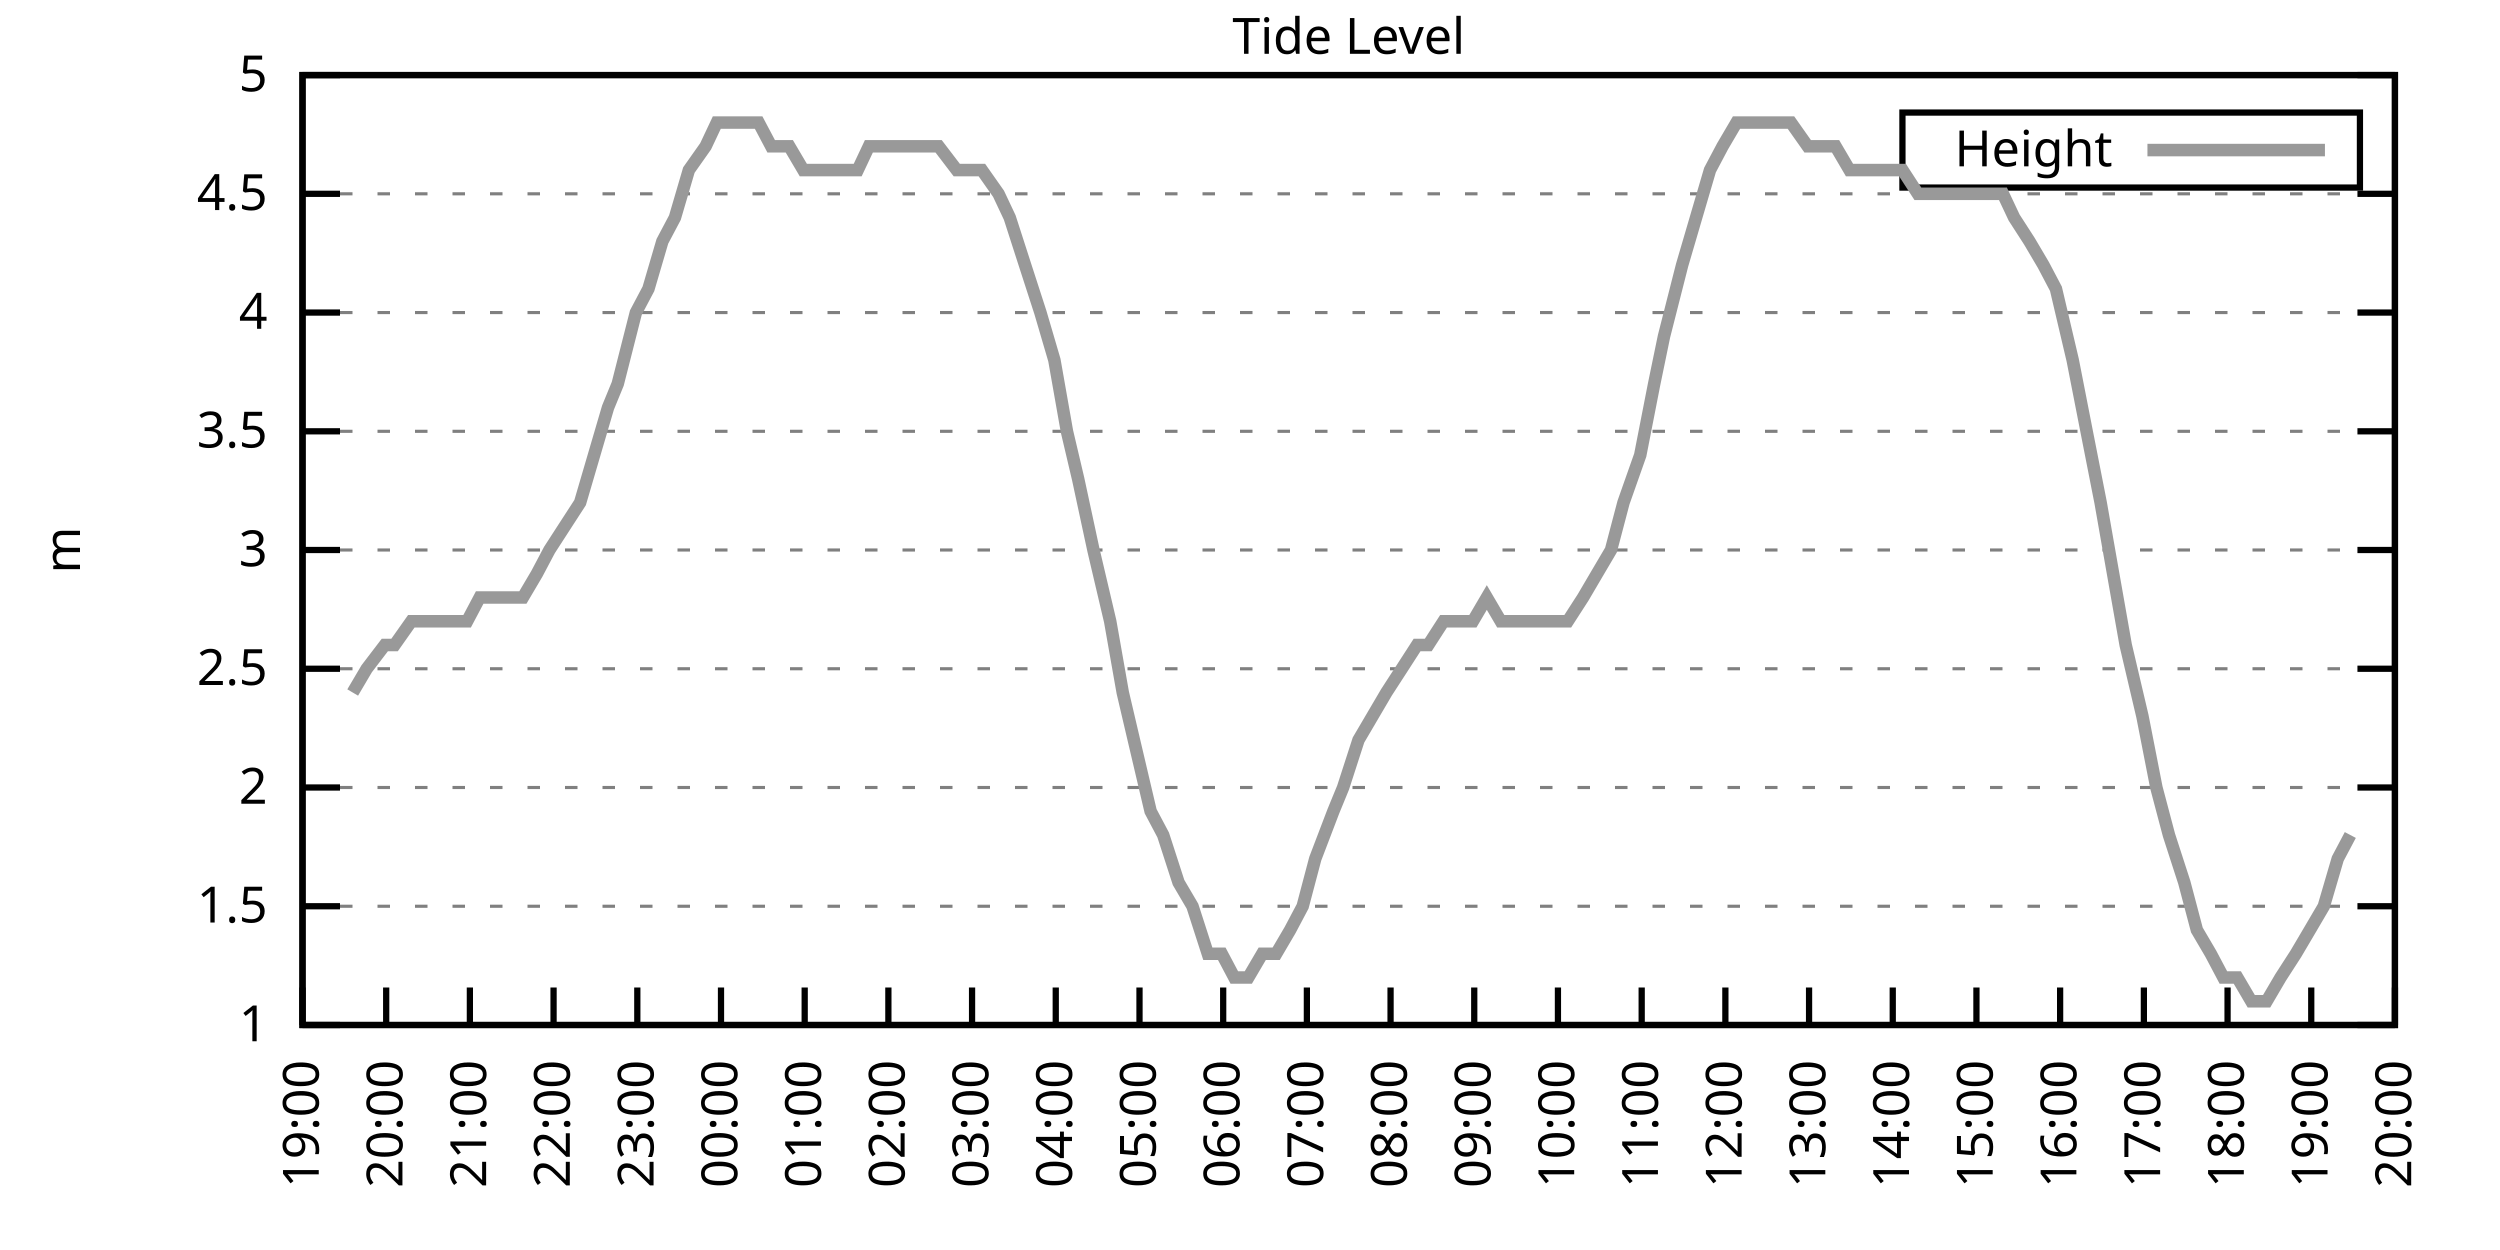
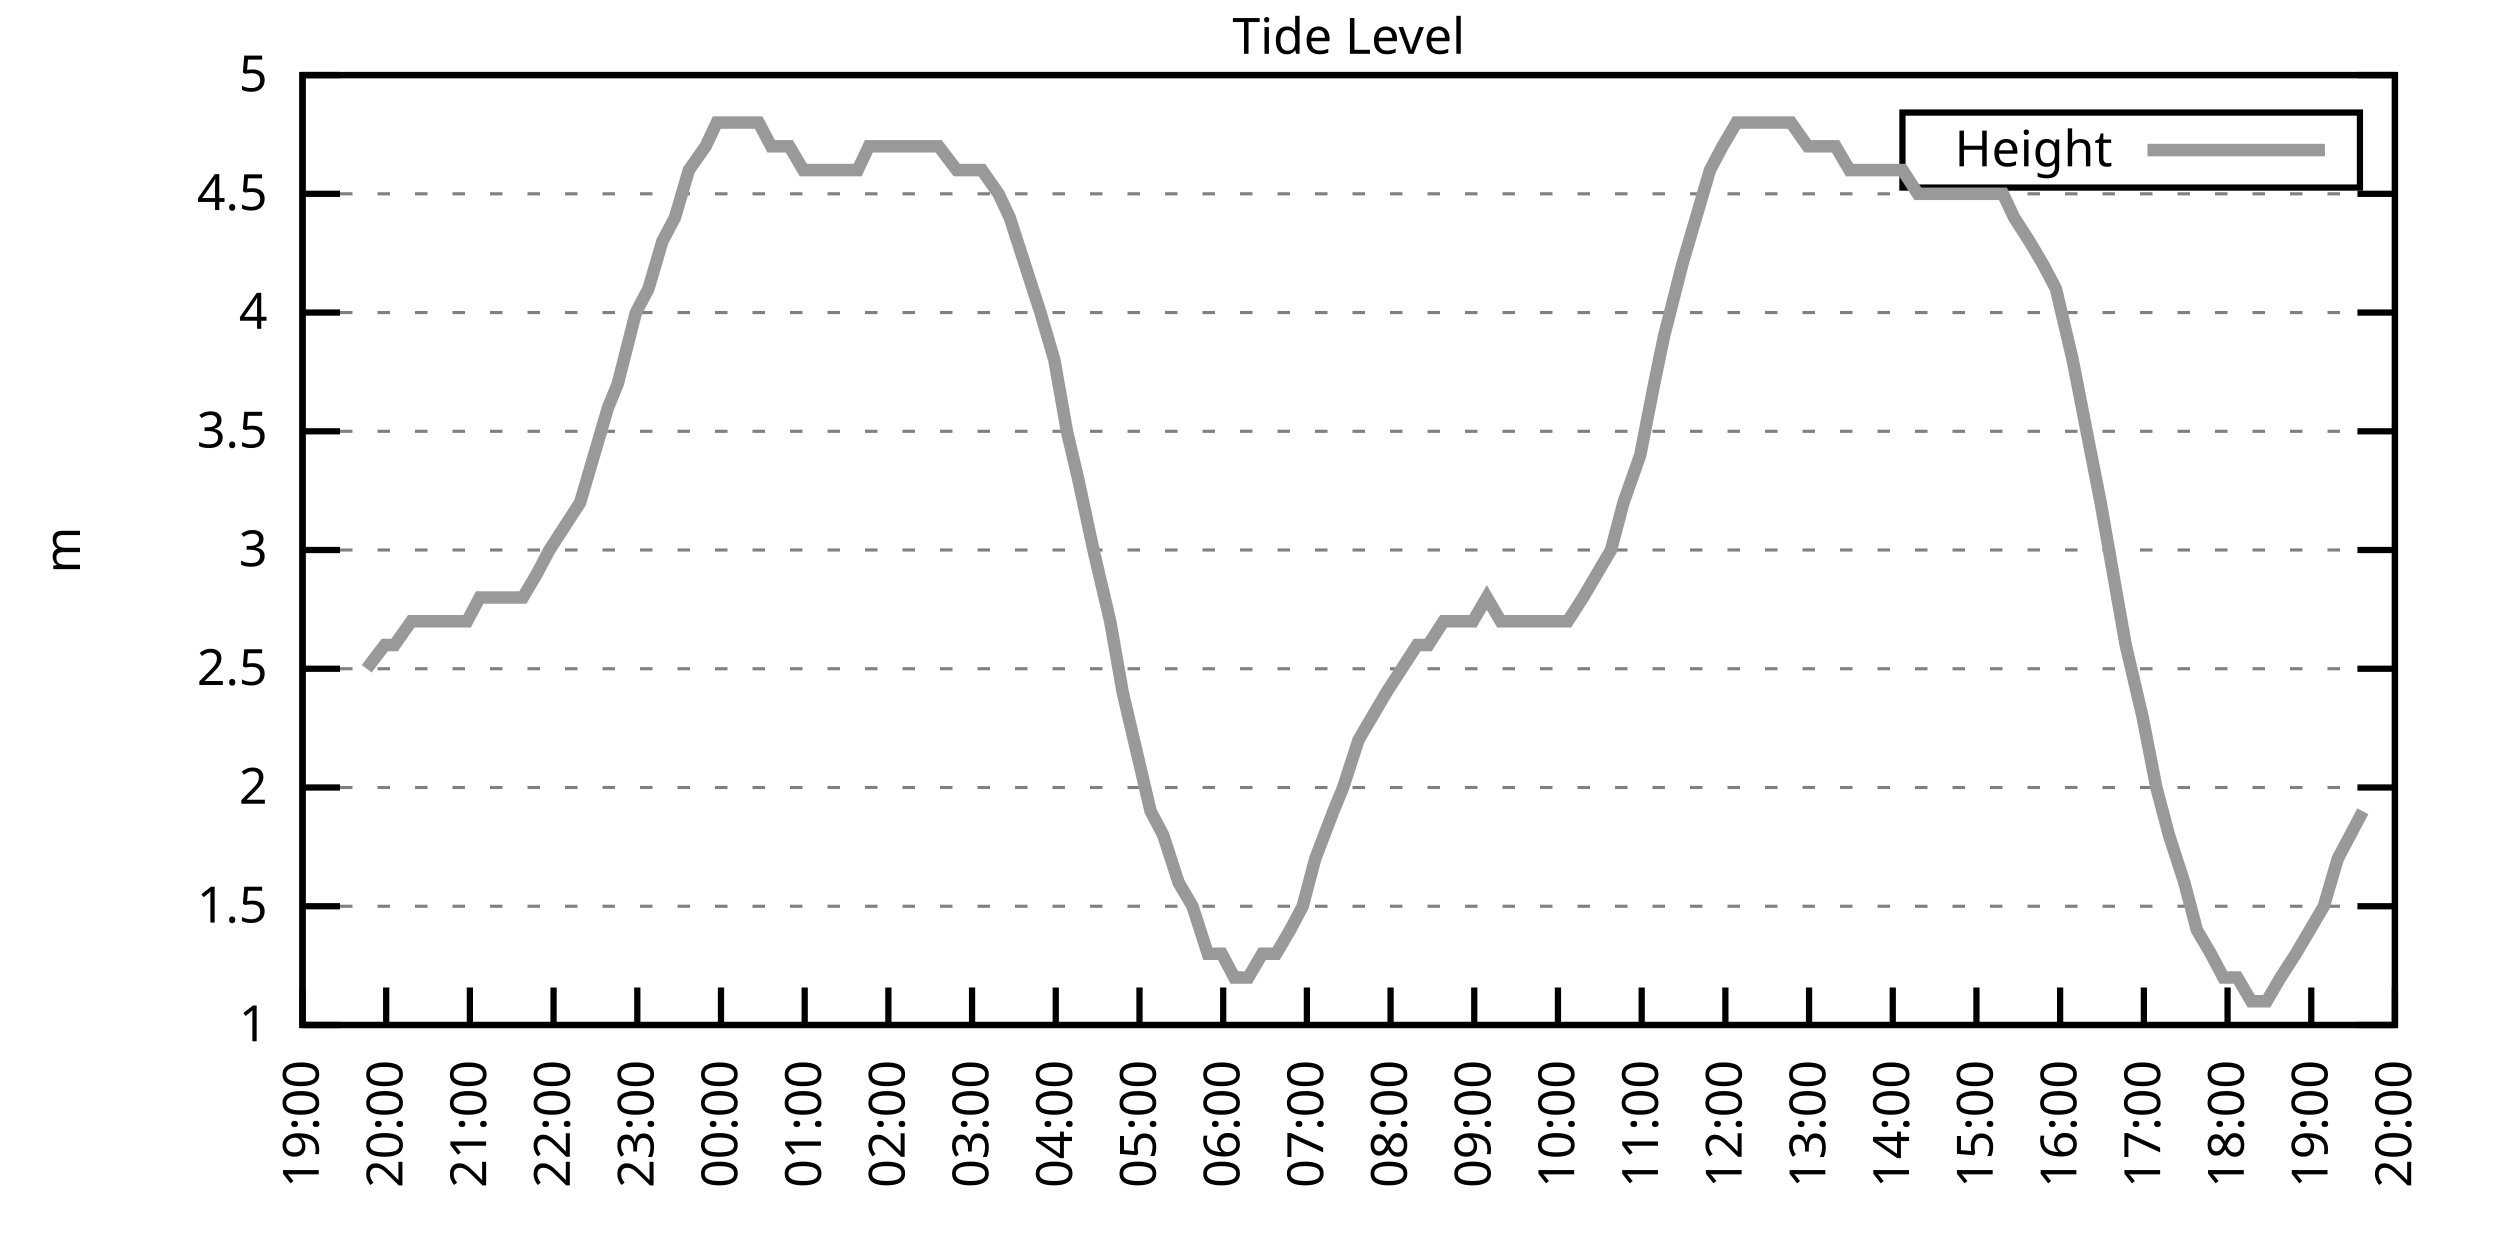
<svg xmlns="http://www.w3.org/2000/svg" xmlns:xlink="http://www.w3.org/1999/xlink" width="400" height="200" viewBox="0 0 400 200">
  <g id="gnuplot_canvas">
    <rect x="0" y="0" width="400" height="200" fill="none" />
    <defs>
      <circle id="gpDot" r="0.5" stroke-width="0.5" stroke="currentColor" />
      <path id="gpPt0" stroke-width="0.333" stroke="currentColor" d="M-1,0 h2 M0,-1 v2" />
      <path id="gpPt1" stroke-width="0.333" stroke="currentColor" d="M-1,-1 L1,1 M1,-1 L-1,1" />
      <path id="gpPt2" stroke-width="0.333" stroke="currentColor" d="M-1,0 L1,0 M0,-1 L0,1 M-1,-1 L1,1 M-1,1 L1,-1" />
      <rect id="gpPt3" stroke-width="0.333" stroke="currentColor" x="-1" y="-1" width="2" height="2" />
      <rect id="gpPt4" stroke-width="0.333" stroke="currentColor" fill="currentColor" x="-1" y="-1" width="2" height="2" />
      <circle id="gpPt5" stroke-width="0.333" stroke="currentColor" cx="0" cy="0" r="1" />
      <use xlink:href="#gpPt5" id="gpPt6" fill="currentColor" stroke="none" />
      <path id="gpPt7" stroke-width="0.333" stroke="currentColor" d="M0,-1.33 L-1.33,0.67 L1.33,0.67 z" />
      <use xlink:href="#gpPt7" id="gpPt8" fill="currentColor" stroke="none" />
      <use xlink:href="#gpPt7" id="gpPt9" stroke="currentColor" transform="rotate(180)" />
      <use xlink:href="#gpPt9" id="gpPt10" fill="currentColor" stroke="none" />
      <use xlink:href="#gpPt3" id="gpPt11" stroke="currentColor" transform="rotate(45)" />
      <use xlink:href="#gpPt11" id="gpPt12" fill="currentColor" stroke="none" />
      <path id="gpPt13" stroke-width="0.333" stroke="currentColor" d="M0,1.330 L1.265,0.411 L0.782,-1.067 L-0.782,-1.076 L-1.265,0.411 z" />
      <use xlink:href="#gpPt13" id="gpPt14" fill="currentColor" stroke="none" />
      <filter id="textbox" filterUnits="objectBoundingBox" x="0" y="0" height="1" width="1">
        <feFlood flood-color="white" flood-opacity="1" result="bgnd" />
        <feComposite in="SourceGraphic" in2="bgnd" operator="atop" />
      </filter>
      <filter id="greybox" filterUnits="objectBoundingBox" x="0" y="0" height="1" width="1">
        <feFlood flood-color="lightgrey" flood-opacity="1" result="grey" />
        <feComposite in="SourceGraphic" in2="grey" operator="atop" />
      </filter>
    </defs>
    <g fill="none" color="white" stroke="currentColor" stroke-width="1.00" stroke-linecap="butt" stroke-linejoin="miter">
</g>
    <g fill="none" color="black" stroke="currentColor" stroke-width="1.00" stroke-linecap="butt" stroke-linejoin="miter">
      <g stroke="none" shape-rendering="crispEdges">
        <polygon fill="rgb(255, 255, 255)" points="48.40,164.00 383.18,164.00 383.18,12.02 48.40,12.02 " />
      </g>
    </g>
    <g fill="none" color="black" stroke="currentColor" stroke-width="1.00" stroke-linecap="butt" stroke-linejoin="miter">
</g>
    <g fill="none" color="black" stroke="black" stroke-width="0.50" stroke-linecap="butt" stroke-linejoin="miter">
</g>
    <g fill="none" color="gray" stroke="currentColor" stroke-width="0.50" stroke-linecap="butt" stroke-linejoin="miter">
      <path stroke="gray" stroke-dasharray="2,4" class="gridline" d="M48.40,164.00 L383.19,164.00  " />
    </g>
    <g fill="none" color="gray" stroke="gray" stroke-width="1.00" stroke-linecap="butt" stroke-linejoin="miter">
</g>
    <g fill="none" color="black" stroke="currentColor" stroke-width="1.00" stroke-linecap="butt" stroke-linejoin="miter">
      <path stroke="black" d="M48.40,164.00 L54.40,164.00 M383.19,164.00 L377.19,164.00  " />
      <g transform="translate(42.80,166.60)" stroke="none" fill="black" font-family="Sans" font-size="8.00" text-anchor="end">
        <text>
          <tspan font-family="Sans"> 1</tspan>
        </text>
      </g>
    </g>
    <g fill="none" color="black" stroke="currentColor" stroke-width="1.00" stroke-linecap="butt" stroke-linejoin="miter">
</g>
    <g fill="none" color="black" stroke="black" stroke-width="0.50" stroke-linecap="butt" stroke-linejoin="miter">
</g>
    <g fill="none" color="gray" stroke="currentColor" stroke-width="0.50" stroke-linecap="butt" stroke-linejoin="miter">
      <path stroke="gray" stroke-dasharray="2,4" class="gridline" d="M48.40,145.00 L383.19,145.00  " />
    </g>
    <g fill="none" color="gray" stroke="gray" stroke-width="1.00" stroke-linecap="butt" stroke-linejoin="miter">
</g>
    <g fill="none" color="black" stroke="currentColor" stroke-width="1.00" stroke-linecap="butt" stroke-linejoin="miter">
      <path stroke="black" d="M48.40,145.00 L54.40,145.00 M383.19,145.00 L377.19,145.00  " />
      <g transform="translate(42.80,147.60)" stroke="none" fill="black" font-family="Sans" font-size="8.00" text-anchor="end">
        <text>
          <tspan font-family="Sans"> 1.5</tspan>
        </text>
      </g>
    </g>
    <g fill="none" color="black" stroke="currentColor" stroke-width="1.00" stroke-linecap="butt" stroke-linejoin="miter">
</g>
    <g fill="none" color="black" stroke="black" stroke-width="0.50" stroke-linecap="butt" stroke-linejoin="miter">
</g>
    <g fill="none" color="gray" stroke="currentColor" stroke-width="0.50" stroke-linecap="butt" stroke-linejoin="miter">
      <path stroke="gray" stroke-dasharray="2,4" class="gridline" d="M48.40,126.00 L383.19,126.00  " />
    </g>
    <g fill="none" color="gray" stroke="gray" stroke-width="1.00" stroke-linecap="butt" stroke-linejoin="miter">
</g>
    <g fill="none" color="black" stroke="currentColor" stroke-width="1.00" stroke-linecap="butt" stroke-linejoin="miter">
      <path stroke="black" d="M48.40,126.00 L54.40,126.00 M383.19,126.00 L377.19,126.00  " />
      <g transform="translate(42.80,128.60)" stroke="none" fill="black" font-family="Sans" font-size="8.00" text-anchor="end">
        <text>
          <tspan font-family="Sans"> 2</tspan>
        </text>
      </g>
    </g>
    <g fill="none" color="black" stroke="currentColor" stroke-width="1.00" stroke-linecap="butt" stroke-linejoin="miter">
</g>
    <g fill="none" color="black" stroke="black" stroke-width="0.50" stroke-linecap="butt" stroke-linejoin="miter">
</g>
    <g fill="none" color="gray" stroke="currentColor" stroke-width="0.50" stroke-linecap="butt" stroke-linejoin="miter">
      <path stroke="gray" stroke-dasharray="2,4" class="gridline" d="M48.40,107.00 L383.19,107.00  " />
    </g>
    <g fill="none" color="gray" stroke="gray" stroke-width="1.00" stroke-linecap="butt" stroke-linejoin="miter">
</g>
    <g fill="none" color="black" stroke="currentColor" stroke-width="1.00" stroke-linecap="butt" stroke-linejoin="miter">
      <path stroke="black" d="M48.40,107.00 L54.40,107.00 M383.19,107.00 L377.19,107.00  " />
      <g transform="translate(42.80,109.60)" stroke="none" fill="black" font-family="Sans" font-size="8.00" text-anchor="end">
        <text>
          <tspan font-family="Sans"> 2.5</tspan>
        </text>
      </g>
    </g>
    <g fill="none" color="black" stroke="currentColor" stroke-width="1.00" stroke-linecap="butt" stroke-linejoin="miter">
</g>
    <g fill="none" color="black" stroke="black" stroke-width="0.50" stroke-linecap="butt" stroke-linejoin="miter">
</g>
    <g fill="none" color="gray" stroke="currentColor" stroke-width="0.50" stroke-linecap="butt" stroke-linejoin="miter">
      <path stroke="gray" stroke-dasharray="2,4" class="gridline" d="M48.40,88.00 L383.19,88.00  " />
    </g>
    <g fill="none" color="gray" stroke="gray" stroke-width="1.00" stroke-linecap="butt" stroke-linejoin="miter">
</g>
    <g fill="none" color="black" stroke="currentColor" stroke-width="1.00" stroke-linecap="butt" stroke-linejoin="miter">
      <path stroke="black" d="M48.40,88.00 L54.40,88.00 M383.19,88.00 L377.19,88.00  " />
      <g transform="translate(42.80,90.60)" stroke="none" fill="black" font-family="Sans" font-size="8.00" text-anchor="end">
        <text>
          <tspan font-family="Sans"> 3</tspan>
        </text>
      </g>
    </g>
    <g fill="none" color="black" stroke="currentColor" stroke-width="1.00" stroke-linecap="butt" stroke-linejoin="miter">
</g>
    <g fill="none" color="black" stroke="black" stroke-width="0.50" stroke-linecap="butt" stroke-linejoin="miter">
</g>
    <g fill="none" color="gray" stroke="currentColor" stroke-width="0.50" stroke-linecap="butt" stroke-linejoin="miter">
      <path stroke="gray" stroke-dasharray="2,4" class="gridline" d="M48.40,69.01 L383.19,69.01  " />
    </g>
    <g fill="none" color="gray" stroke="gray" stroke-width="1.00" stroke-linecap="butt" stroke-linejoin="miter">
</g>
    <g fill="none" color="black" stroke="currentColor" stroke-width="1.00" stroke-linecap="butt" stroke-linejoin="miter">
      <path stroke="black" d="M48.40,69.01 L54.40,69.01 M383.19,69.01 L377.19,69.01  " />
      <g transform="translate(42.80,71.61)" stroke="none" fill="black" font-family="Sans" font-size="8.00" text-anchor="end">
        <text>
          <tspan font-family="Sans"> 3.5</tspan>
        </text>
      </g>
    </g>
    <g fill="none" color="black" stroke="currentColor" stroke-width="1.00" stroke-linecap="butt" stroke-linejoin="miter">
</g>
    <g fill="none" color="black" stroke="black" stroke-width="0.50" stroke-linecap="butt" stroke-linejoin="miter">
</g>
    <g fill="none" color="gray" stroke="currentColor" stroke-width="0.50" stroke-linecap="butt" stroke-linejoin="miter">
      <path stroke="gray" stroke-dasharray="2,4" class="gridline" d="M48.40,50.01 L383.19,50.01  " />
    </g>
    <g fill="none" color="gray" stroke="gray" stroke-width="1.00" stroke-linecap="butt" stroke-linejoin="miter">
</g>
    <g fill="none" color="black" stroke="currentColor" stroke-width="1.00" stroke-linecap="butt" stroke-linejoin="miter">
      <path stroke="black" d="M48.40,50.01 L54.40,50.01 M383.19,50.01 L377.19,50.01  " />
      <g transform="translate(42.80,52.61)" stroke="none" fill="black" font-family="Sans" font-size="8.00" text-anchor="end">
        <text>
          <tspan font-family="Sans"> 4</tspan>
        </text>
      </g>
    </g>
    <g fill="none" color="black" stroke="currentColor" stroke-width="1.00" stroke-linecap="butt" stroke-linejoin="miter">
</g>
    <g fill="none" color="black" stroke="black" stroke-width="0.50" stroke-linecap="butt" stroke-linejoin="miter">
</g>
    <g fill="none" color="gray" stroke="currentColor" stroke-width="0.50" stroke-linecap="butt" stroke-linejoin="miter">
      <path stroke="gray" stroke-dasharray="2,4" class="gridline" d="M48.40,31.01 L383.19,31.01  " />
    </g>
    <g fill="none" color="gray" stroke="gray" stroke-width="1.00" stroke-linecap="butt" stroke-linejoin="miter">
</g>
    <g fill="none" color="black" stroke="currentColor" stroke-width="1.00" stroke-linecap="butt" stroke-linejoin="miter">
      <path stroke="black" d="M48.40,31.01 L54.40,31.01 M383.19,31.01 L377.19,31.01  " />
      <g transform="translate(42.80,33.61)" stroke="none" fill="black" font-family="Sans" font-size="8.00" text-anchor="end">
        <text>
          <tspan font-family="Sans"> 4.5</tspan>
        </text>
      </g>
    </g>
    <g fill="none" color="black" stroke="currentColor" stroke-width="1.00" stroke-linecap="butt" stroke-linejoin="miter">
</g>
    <g fill="none" color="black" stroke="black" stroke-width="0.50" stroke-linecap="butt" stroke-linejoin="miter">
</g>
    <g fill="none" color="gray" stroke="currentColor" stroke-width="0.50" stroke-linecap="butt" stroke-linejoin="miter">
      <path stroke="gray" stroke-dasharray="2,4" class="gridline" d="M48.40,12.01 L383.19,12.01  " />
    </g>
    <g fill="none" color="gray" stroke="gray" stroke-width="1.00" stroke-linecap="butt" stroke-linejoin="miter">
</g>
    <g fill="none" color="black" stroke="currentColor" stroke-width="1.00" stroke-linecap="butt" stroke-linejoin="miter">
      <path stroke="black" d="M48.40,12.01 L54.40,12.01 M383.19,12.01 L377.19,12.01  " />
      <g transform="translate(42.80,14.61)" stroke="none" fill="black" font-family="Sans" font-size="8.00" text-anchor="end">
        <text>
          <tspan font-family="Sans"> 5</tspan>
        </text>
      </g>
    </g>
    <g fill="none" color="black" stroke="currentColor" stroke-width="1.00" stroke-linecap="butt" stroke-linejoin="miter">
      <path stroke="black" d="M48.40,164.00 L48.40,158.00  " />
      <g transform="translate(51.00,169.60) rotate(270.00)" stroke="none" fill="black" font-family="Sans" font-size="8.00" text-anchor="end">
        <text>
          <tspan font-family="Sans">19:00</tspan>
        </text>
      </g>
    </g>
    <g fill="none" color="black" stroke="currentColor" stroke-width="1.00" stroke-linecap="butt" stroke-linejoin="miter">
      <path stroke="black" d="M61.79,164.00 L61.79,158.00  " />
      <g transform="translate(64.39,169.60) rotate(270.00)" stroke="none" fill="black" font-family="Sans" font-size="8.00" text-anchor="end">
        <text>
          <tspan font-family="Sans">20:00</tspan>
        </text>
      </g>
    </g>
    <g fill="none" color="black" stroke="currentColor" stroke-width="1.00" stroke-linecap="butt" stroke-linejoin="miter">
      <path stroke="black" d="M75.18,164.00 L75.18,158.00  " />
      <g transform="translate(77.78,169.60) rotate(270.00)" stroke="none" fill="black" font-family="Sans" font-size="8.00" text-anchor="end">
        <text>
          <tspan font-family="Sans">21:00</tspan>
        </text>
      </g>
    </g>
    <g fill="none" color="black" stroke="currentColor" stroke-width="1.00" stroke-linecap="butt" stroke-linejoin="miter">
      <path stroke="black" d="M88.57,164.00 L88.57,158.00  " />
      <g transform="translate(91.17,169.60) rotate(270.00)" stroke="none" fill="black" font-family="Sans" font-size="8.00" text-anchor="end">
        <text>
          <tspan font-family="Sans">22:00</tspan>
        </text>
      </g>
    </g>
    <g fill="none" color="black" stroke="currentColor" stroke-width="1.00" stroke-linecap="butt" stroke-linejoin="miter">
      <path stroke="black" d="M101.97,164.00 L101.97,158.00  " />
      <g transform="translate(104.57,169.60) rotate(270.00)" stroke="none" fill="black" font-family="Sans" font-size="8.00" text-anchor="end">
        <text>
          <tspan font-family="Sans">23:00</tspan>
        </text>
      </g>
    </g>
    <g fill="none" color="black" stroke="currentColor" stroke-width="1.00" stroke-linecap="butt" stroke-linejoin="miter">
      <path stroke="black" d="M115.36,164.00 L115.36,158.00  " />
      <g transform="translate(117.96,169.60) rotate(270.00)" stroke="none" fill="black" font-family="Sans" font-size="8.00" text-anchor="end">
        <text>
          <tspan font-family="Sans">00:00</tspan>
        </text>
      </g>
    </g>
    <g fill="none" color="black" stroke="currentColor" stroke-width="1.00" stroke-linecap="butt" stroke-linejoin="miter">
      <path stroke="black" d="M128.75,164.00 L128.75,158.00  " />
      <g transform="translate(131.35,169.60) rotate(270.00)" stroke="none" fill="black" font-family="Sans" font-size="8.00" text-anchor="end">
        <text>
          <tspan font-family="Sans">01:00</tspan>
        </text>
      </g>
    </g>
    <g fill="none" color="black" stroke="currentColor" stroke-width="1.00" stroke-linecap="butt" stroke-linejoin="miter">
      <path stroke="black" d="M142.14,164.00 L142.14,158.00  " />
      <g transform="translate(144.74,169.60) rotate(270.00)" stroke="none" fill="black" font-family="Sans" font-size="8.00" text-anchor="end">
        <text>
          <tspan font-family="Sans">02:00</tspan>
        </text>
      </g>
    </g>
    <g fill="none" color="black" stroke="currentColor" stroke-width="1.00" stroke-linecap="butt" stroke-linejoin="miter">
      <path stroke="black" d="M155.53,164.00 L155.53,158.00  " />
      <g transform="translate(158.13,169.60) rotate(270.00)" stroke="none" fill="black" font-family="Sans" font-size="8.00" text-anchor="end">
        <text>
          <tspan font-family="Sans">03:00</tspan>
        </text>
      </g>
    </g>
    <g fill="none" color="black" stroke="currentColor" stroke-width="1.00" stroke-linecap="butt" stroke-linejoin="miter">
      <path stroke="black" d="M168.92,164.00 L168.92,158.00  " />
      <g transform="translate(171.52,169.60) rotate(270.00)" stroke="none" fill="black" font-family="Sans" font-size="8.00" text-anchor="end">
        <text>
          <tspan font-family="Sans">04:00</tspan>
        </text>
      </g>
    </g>
    <g fill="none" color="black" stroke="currentColor" stroke-width="1.00" stroke-linecap="butt" stroke-linejoin="miter">
      <path stroke="black" d="M182.32,164.00 L182.32,158.00  " />
      <g transform="translate(184.92,169.60) rotate(270.00)" stroke="none" fill="black" font-family="Sans" font-size="8.00" text-anchor="end">
        <text>
          <tspan font-family="Sans">05:00</tspan>
        </text>
      </g>
    </g>
    <g fill="none" color="black" stroke="currentColor" stroke-width="1.00" stroke-linecap="butt" stroke-linejoin="miter">
      <path stroke="black" d="M195.71,164.00 L195.71,158.00  " />
      <g transform="translate(198.31,169.60) rotate(270.00)" stroke="none" fill="black" font-family="Sans" font-size="8.00" text-anchor="end">
        <text>
          <tspan font-family="Sans">06:00</tspan>
        </text>
      </g>
    </g>
    <g fill="none" color="black" stroke="currentColor" stroke-width="1.00" stroke-linecap="butt" stroke-linejoin="miter">
      <path stroke="black" d="M209.10,164.00 L209.10,158.00  " />
      <g transform="translate(211.70,169.60) rotate(270.00)" stroke="none" fill="black" font-family="Sans" font-size="8.00" text-anchor="end">
        <text>
          <tspan font-family="Sans">07:00</tspan>
        </text>
      </g>
    </g>
    <g fill="none" color="black" stroke="currentColor" stroke-width="1.00" stroke-linecap="butt" stroke-linejoin="miter">
      <path stroke="black" d="M222.49,164.00 L222.49,158.00  " />
      <g transform="translate(225.09,169.60) rotate(270.00)" stroke="none" fill="black" font-family="Sans" font-size="8.00" text-anchor="end">
        <text>
          <tspan font-family="Sans">08:00</tspan>
        </text>
      </g>
    </g>
    <g fill="none" color="black" stroke="currentColor" stroke-width="1.00" stroke-linecap="butt" stroke-linejoin="miter">
      <path stroke="black" d="M235.88,164.00 L235.88,158.00  " />
      <g transform="translate(238.48,169.60) rotate(270.00)" stroke="none" fill="black" font-family="Sans" font-size="8.00" text-anchor="end">
        <text>
          <tspan font-family="Sans">09:00</tspan>
        </text>
      </g>
    </g>
    <g fill="none" color="black" stroke="currentColor" stroke-width="1.00" stroke-linecap="butt" stroke-linejoin="miter">
      <path stroke="black" d="M249.27,164.00 L249.27,158.00  " />
      <g transform="translate(251.87,169.60) rotate(270.00)" stroke="none" fill="black" font-family="Sans" font-size="8.00" text-anchor="end">
        <text>
          <tspan font-family="Sans">10:00</tspan>
        </text>
      </g>
    </g>
    <g fill="none" color="black" stroke="currentColor" stroke-width="1.00" stroke-linecap="butt" stroke-linejoin="miter">
      <path stroke="black" d="M262.67,164.00 L262.67,158.00  " />
      <g transform="translate(265.27,169.60) rotate(270.00)" stroke="none" fill="black" font-family="Sans" font-size="8.00" text-anchor="end">
        <text>
          <tspan font-family="Sans">11:00</tspan>
        </text>
      </g>
    </g>
    <g fill="none" color="black" stroke="currentColor" stroke-width="1.00" stroke-linecap="butt" stroke-linejoin="miter">
      <path stroke="black" d="M276.06,164.00 L276.06,158.00  " />
      <g transform="translate(278.66,169.60) rotate(270.00)" stroke="none" fill="black" font-family="Sans" font-size="8.00" text-anchor="end">
        <text>
          <tspan font-family="Sans">12:00</tspan>
        </text>
      </g>
    </g>
    <g fill="none" color="black" stroke="currentColor" stroke-width="1.00" stroke-linecap="butt" stroke-linejoin="miter">
      <path stroke="black" d="M289.45,164.00 L289.45,158.00  " />
      <g transform="translate(292.05,169.60) rotate(270.00)" stroke="none" fill="black" font-family="Sans" font-size="8.00" text-anchor="end">
        <text>
          <tspan font-family="Sans">13:00</tspan>
        </text>
      </g>
    </g>
    <g fill="none" color="black" stroke="currentColor" stroke-width="1.00" stroke-linecap="butt" stroke-linejoin="miter">
      <path stroke="black" d="M302.84,164.00 L302.84,158.00  " />
      <g transform="translate(305.44,169.60) rotate(270.00)" stroke="none" fill="black" font-family="Sans" font-size="8.00" text-anchor="end">
        <text>
          <tspan font-family="Sans">14:00</tspan>
        </text>
      </g>
    </g>
    <g fill="none" color="black" stroke="currentColor" stroke-width="1.00" stroke-linecap="butt" stroke-linejoin="miter">
      <path stroke="black" d="M316.23,164.00 L316.23,158.00  " />
      <g transform="translate(318.83,169.60) rotate(270.00)" stroke="none" fill="black" font-family="Sans" font-size="8.00" text-anchor="end">
        <text>
          <tspan font-family="Sans">15:00</tspan>
        </text>
      </g>
    </g>
    <g fill="none" color="black" stroke="currentColor" stroke-width="1.00" stroke-linecap="butt" stroke-linejoin="miter">
      <path stroke="black" d="M329.62,164.00 L329.62,158.00  " />
      <g transform="translate(332.22,169.60) rotate(270.00)" stroke="none" fill="black" font-family="Sans" font-size="8.00" text-anchor="end">
        <text>
          <tspan font-family="Sans">16:00</tspan>
        </text>
      </g>
    </g>
    <g fill="none" color="black" stroke="currentColor" stroke-width="1.00" stroke-linecap="butt" stroke-linejoin="miter">
      <path stroke="black" d="M343.02,164.00 L343.02,158.00  " />
      <g transform="translate(345.62,169.60) rotate(270.00)" stroke="none" fill="black" font-family="Sans" font-size="8.00" text-anchor="end">
        <text>
          <tspan font-family="Sans">17:00</tspan>
        </text>
      </g>
    </g>
    <g fill="none" color="black" stroke="currentColor" stroke-width="1.00" stroke-linecap="butt" stroke-linejoin="miter">
      <path stroke="black" d="M356.41,164.00 L356.41,158.00  " />
      <g transform="translate(359.01,169.60) rotate(270.00)" stroke="none" fill="black" font-family="Sans" font-size="8.00" text-anchor="end">
        <text>
          <tspan font-family="Sans">18:00</tspan>
        </text>
      </g>
    </g>
    <g fill="none" color="black" stroke="currentColor" stroke-width="1.00" stroke-linecap="butt" stroke-linejoin="miter">
      <path stroke="black" d="M369.80,164.00 L369.80,158.00  " />
      <g transform="translate(372.40,169.60) rotate(270.00)" stroke="none" fill="black" font-family="Sans" font-size="8.00" text-anchor="end">
        <text>
          <tspan font-family="Sans">19:00</tspan>
        </text>
      </g>
    </g>
    <g fill="none" color="black" stroke="currentColor" stroke-width="1.00" stroke-linecap="butt" stroke-linejoin="miter">
      <path stroke="black" d="M383.19,164.00 L383.19,158.00  " />
      <g transform="translate(385.79,169.60) rotate(270.00)" stroke="none" fill="black" font-family="Sans" font-size="8.00" text-anchor="end">
        <text>
          <tspan font-family="Sans">20:00</tspan>
        </text>
      </g>
    </g>
    <g fill="none" color="black" stroke="currentColor" stroke-width="1.00" stroke-linecap="butt" stroke-linejoin="miter">
</g>
    <g fill="none" color="black" stroke="currentColor" stroke-width="1.00" stroke-linecap="butt" stroke-linejoin="miter">
      <path stroke="black" d="M48.40,12.01 L48.40,164.00 L383.19,164.00 L383.19,12.01 L48.40,12.01 Z  " />
    </g>
    <g fill="none" color="black" stroke="currentColor" stroke-width="1.00" stroke-linecap="butt" stroke-linejoin="miter">
</g>
    <g fill="none" color="black" stroke="currentColor" stroke-width="1.00" stroke-linecap="butt" stroke-linejoin="miter">
      <path stroke="black" d="M304.39,30.01 L304.39,18.01 L377.59,18.01 L377.59,30.01 L304.39,30.01 Z  " />
    </g>
    <g id="Tide_level_plot_1">
      <g fill="none" color="white" stroke="black" stroke-width="2.00" stroke-linecap="butt" stroke-linejoin="miter">
</g>
      <g fill="none" color="black" stroke="currentColor" stroke-width="2.00" stroke-linecap="butt" stroke-linejoin="miter">
        <g transform="translate(337.99,26.61)" stroke="none" fill="black" font-family="Sans" font-size="8.00" text-anchor="end">
          <text>
            <tspan font-family="Sans">Height</tspan>
          </text>
        </g>
      </g>
      <g fill="none" color="black" stroke="currentColor" stroke-width="2.00" stroke-linecap="butt" stroke-linejoin="miter">
-         <path stroke="rgb(153, 153, 153)" d="M343.59,24.01 L371.99,24.01 M56.43,110.80 L58.67,107.00 L61.57,103.20 L63.13,103.20 L65.81,99.40 L68.04,99.40   L70.50,99.40 L72.50,99.40 L74.74,99.40 L76.75,95.60 L79.42,95.60 L81.43,95.60 L83.66,95.60 L85.90,91.80   L87.91,88.00 L90.36,84.21 L92.82,80.41 L95.05,72.81 L97.28,65.21 L98.84,61.41 L101.74,50.01 L103.75,46.21   L105.98,38.61 L107.99,34.81 L110.22,27.21 L112.90,23.41 L114.69,19.61 L117.14,19.61 L119.15,19.61 L121.38,19.61   L123.39,23.41 L126.29,23.41 L128.53,27.21 L130.54,27.21 L132.32,27.21 L135.22,27.21 L137.23,27.21 L139.02,23.41   L141.69,23.41 L143.70,23.41 L146.16,23.41 L147.94,23.41 L150.18,23.41 L153.08,27.21 L155.09,27.21 L157.10,27.21   L159.77,31.01 L161.56,34.81 L164.01,42.41 L166.47,50.01 L168.70,57.61 L170.71,69.01 L172.50,76.61 L174.95,88.00   L177.63,99.40 L179.64,110.80 L181.42,118.40 L184.10,129.80 L186.11,133.60 L188.57,141.20 L190.80,145.00 L193.25,152.60   L195.48,152.60 L197.49,156.40 L199.73,156.40 L201.96,152.60 L204.19,152.60 L206.42,148.80 L208.43,145.00 L210.44,137.40   L213.34,129.80 L214.90,126.00 L217.36,118.40 L219.59,114.60 L221.82,110.80 L224.28,107.00 L226.73,103.20 L228.52,103.20   L230.97,99.40 L232.98,99.40 L235.66,99.40 L237.89,95.60 L240.12,99.40 L242.36,99.40 L244.59,99.40 L246.82,99.40   L249.05,99.40 L250.84,99.40 L253.29,95.60 L255.52,91.80 L257.76,88.00 L259.76,80.41 L262.44,72.81 L264.67,61.41   L266.24,53.81 L269.14,42.41 L271.37,34.81 L273.60,27.21 L275.61,23.41 L277.84,19.61 L279.85,19.61 L282.31,19.61   L284.32,19.61 L286.55,19.61 L289.23,23.41 L291.23,23.41 L293.69,23.41 L295.92,27.21 L298.15,27.21 L300.39,27.21   L302.39,27.21 L304.40,27.21 L306.86,31.01 L308.87,31.01 L311.54,31.01 L313.78,31.01 L315.79,31.01 L318.02,31.01   L320.47,31.01 L322.26,34.81 L324.71,38.61 L326.95,42.41 L328.95,46.21 L331.63,57.61 L333.86,69.01 L336.10,80.41   L338.10,91.80 L340.11,103.20 L342.79,114.60 L345.02,126.00 L347.03,133.60 L349.49,141.20 L351.50,148.80 L353.73,152.60   L355.74,156.40 L357.97,156.40 L360.20,160.20 L362.66,160.20 L364.89,156.40 L367.34,152.60 L369.58,148.80 L371.81,145.00   L374.04,137.40 L376.05,133.60  " />
+         <path stroke="rgb(153, 153, 153)" d="M343.59,24.01 L371.99,24.01 M58.67,107.00 L61.57,103.20 L63.13,103.20 L65.81,99.40 L68.04,99.40 L70.50,99.40   L72.50,99.40 L74.74,99.40 L76.75,95.60 L79.42,95.60 L81.43,95.60 L83.66,95.60 L85.90,91.80 L87.91,88.00   L90.36,84.21 L92.82,80.41 L95.05,72.81 L97.28,65.21 L98.84,61.41 L101.74,50.01 L103.75,46.21 L105.98,38.61   L107.99,34.81 L110.22,27.21 L112.90,23.41 L114.69,19.61 L117.14,19.61 L119.15,19.61 L121.38,19.61 L123.39,23.41   L126.29,23.41 L128.53,27.21 L130.54,27.21 L132.32,27.21 L135.22,27.21 L137.23,27.21 L139.02,23.41 L141.69,23.41   L143.70,23.41 L146.16,23.41 L147.94,23.41 L150.18,23.41 L153.08,27.21 L155.09,27.21 L157.10,27.21 L159.77,31.01   L161.56,34.81 L164.01,42.41 L166.47,50.01 L168.70,57.61 L170.71,69.01 L172.50,76.61 L174.95,88.00 L177.63,99.40   L179.64,110.80 L181.42,118.40 L184.10,129.80 L186.11,133.60 L188.57,141.20 L190.80,145.00 L193.25,152.60 L195.48,152.60   L197.49,156.40 L199.73,156.40 L201.96,152.60 L204.19,152.60 L206.42,148.80 L208.43,145.00 L210.44,137.40 L213.34,129.80   L214.90,126.00 L217.36,118.40 L219.59,114.60 L221.82,110.80 L224.28,107.00 L226.73,103.20 L228.52,103.20 L230.97,99.40   L232.98,99.40 L235.66,99.40 L237.89,95.60 L240.12,99.40 L242.36,99.40 L244.59,99.40 L246.82,99.40 L249.05,99.40   L250.84,99.40 L253.29,95.60 L255.52,91.80 L257.76,88.00 L259.76,80.41 L262.44,72.81 L264.67,61.41 L266.24,53.81   L269.14,42.41 L271.37,34.81 L273.60,27.21 L275.61,23.41 L277.84,19.61 L279.85,19.61 L282.31,19.61 L284.32,19.61   L286.55,19.61 L289.23,23.41 L291.23,23.41 L293.69,23.41 L295.92,27.21 L298.15,27.21 L300.39,27.21 L302.39,27.21   L304.40,27.21 L306.86,31.01 L308.87,31.01 L311.54,31.01 L313.78,31.01 L315.79,31.01 L318.02,31.01 L320.47,31.01   L322.26,34.81 L324.71,38.61 L326.95,42.41 L328.95,46.21 L331.63,57.61 L333.86,69.01 L336.10,80.41 L338.10,91.80   L340.11,103.20 L342.79,114.60 L345.02,126.00 L347.03,133.60 L349.49,141.20 L351.50,148.80 L353.73,152.60 L355.74,156.40   L357.97,156.40 L360.20,160.20 L362.66,160.20 L364.89,156.40 L367.34,152.60 L369.58,148.80 L371.81,145.00 L374.04,137.40   L376.05,133.60 L378.06,129.80  " />
      </g>
    </g>
    <g fill="none" color="black" stroke="currentColor" stroke-width="2.00" stroke-linecap="butt" stroke-linejoin="miter">
</g>
    <g fill="none" color="black" stroke="black" stroke-width="1.00" stroke-linecap="butt" stroke-linejoin="miter">
</g>
    <g fill="none" color="black" stroke="currentColor" stroke-width="1.00" stroke-linecap="butt" stroke-linejoin="miter">
      <path stroke="black" d="M48.40,12.01 L48.40,164.00 L383.19,164.00 L383.19,12.01 L48.40,12.01 Z  " />
      <g transform="translate(12.80,88.01) rotate(270.00)" stroke="none" fill="black" font-family="Sans" font-size="8.00" text-anchor="middle">
        <text>
          <tspan font-family="Sans">m</tspan>
        </text>
      </g>
    </g>
    <g fill="none" color="black" stroke="currentColor" stroke-width="1.00" stroke-linecap="butt" stroke-linejoin="miter">
</g>
    <g fill="none" color="black" stroke="currentColor" stroke-width="1.00" stroke-linecap="butt" stroke-linejoin="miter">
      <g transform="translate(215.79,8.61)" stroke="none" fill="black" font-family="Sans" font-size="8.00" text-anchor="middle">
        <text>
          <tspan font-family="Sans">Tide Level</tspan>
        </text>
      </g>
    </g>
    <g fill="none" color="black" stroke="currentColor" stroke-width="1.00" stroke-linecap="butt" stroke-linejoin="miter">
</g>
  </g>
</svg>
